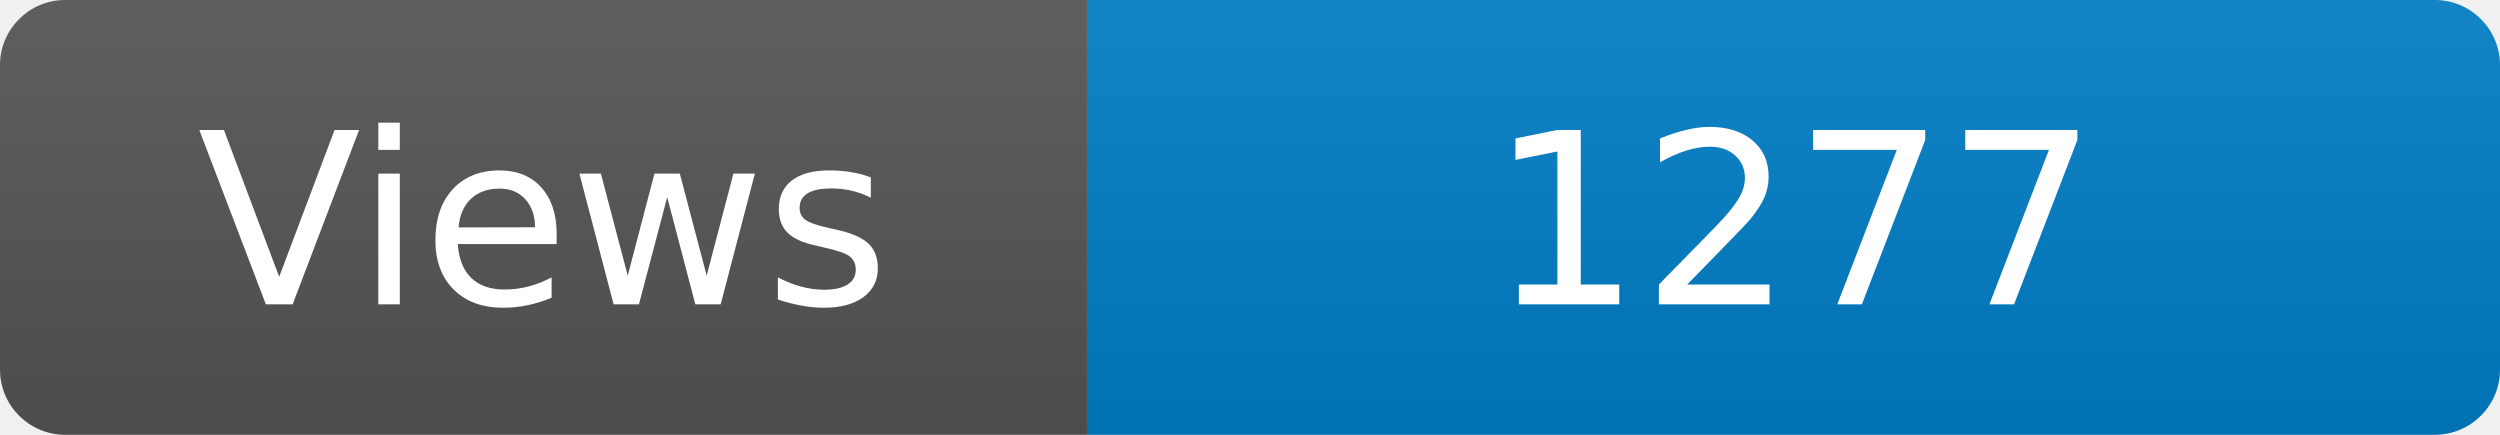
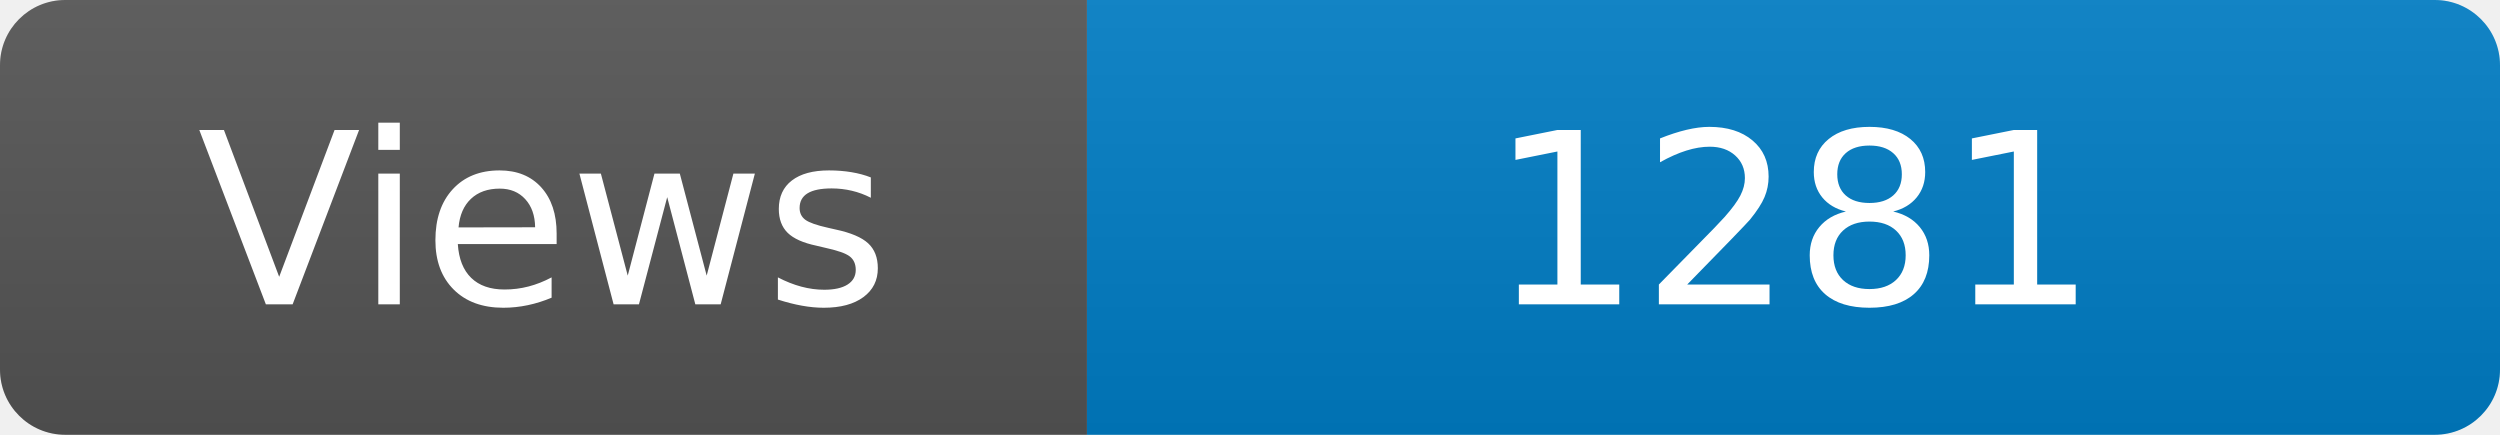
<svg xmlns="http://www.w3.org/2000/svg" width="115" height="20" role="img" aria-label="Maintained?: yes">
  <linearGradient id="s" x2="0" y2="100%">
    <stop offset="0" stop-color="#bbb" stop-opacity=".1" />
    <stop offset="1" stop-opacity=".1" />
  </linearGradient>
  <clipPath id="r">
    <rect width="115" height="20" rx="3" fill="#fff" />
  </clipPath>
  <g clip-path="url(#r)">
    <rect width="50" height="20" fill="#555" />
    <rect x="50" width="160" height="20" fill="#007ec6" />
    <rect width="115" height="20" fill="url(#s)" />
  </g>
  <g fill="#fff" text-anchor="middle" font-family="Verdana,Geneva,DejaVu Sans,sans-serif" font-size="110">
    <text x="250" y="140" transform="scale(.1)" fill="#fff">Views</text>
-     <text x="825" y="140" transform="scale(.1)" fill="#fff">1277</text>
+     <text x="825" y="140" transform="scale(.1)" fill="#fff">1281</text>
  </g>
</svg>
